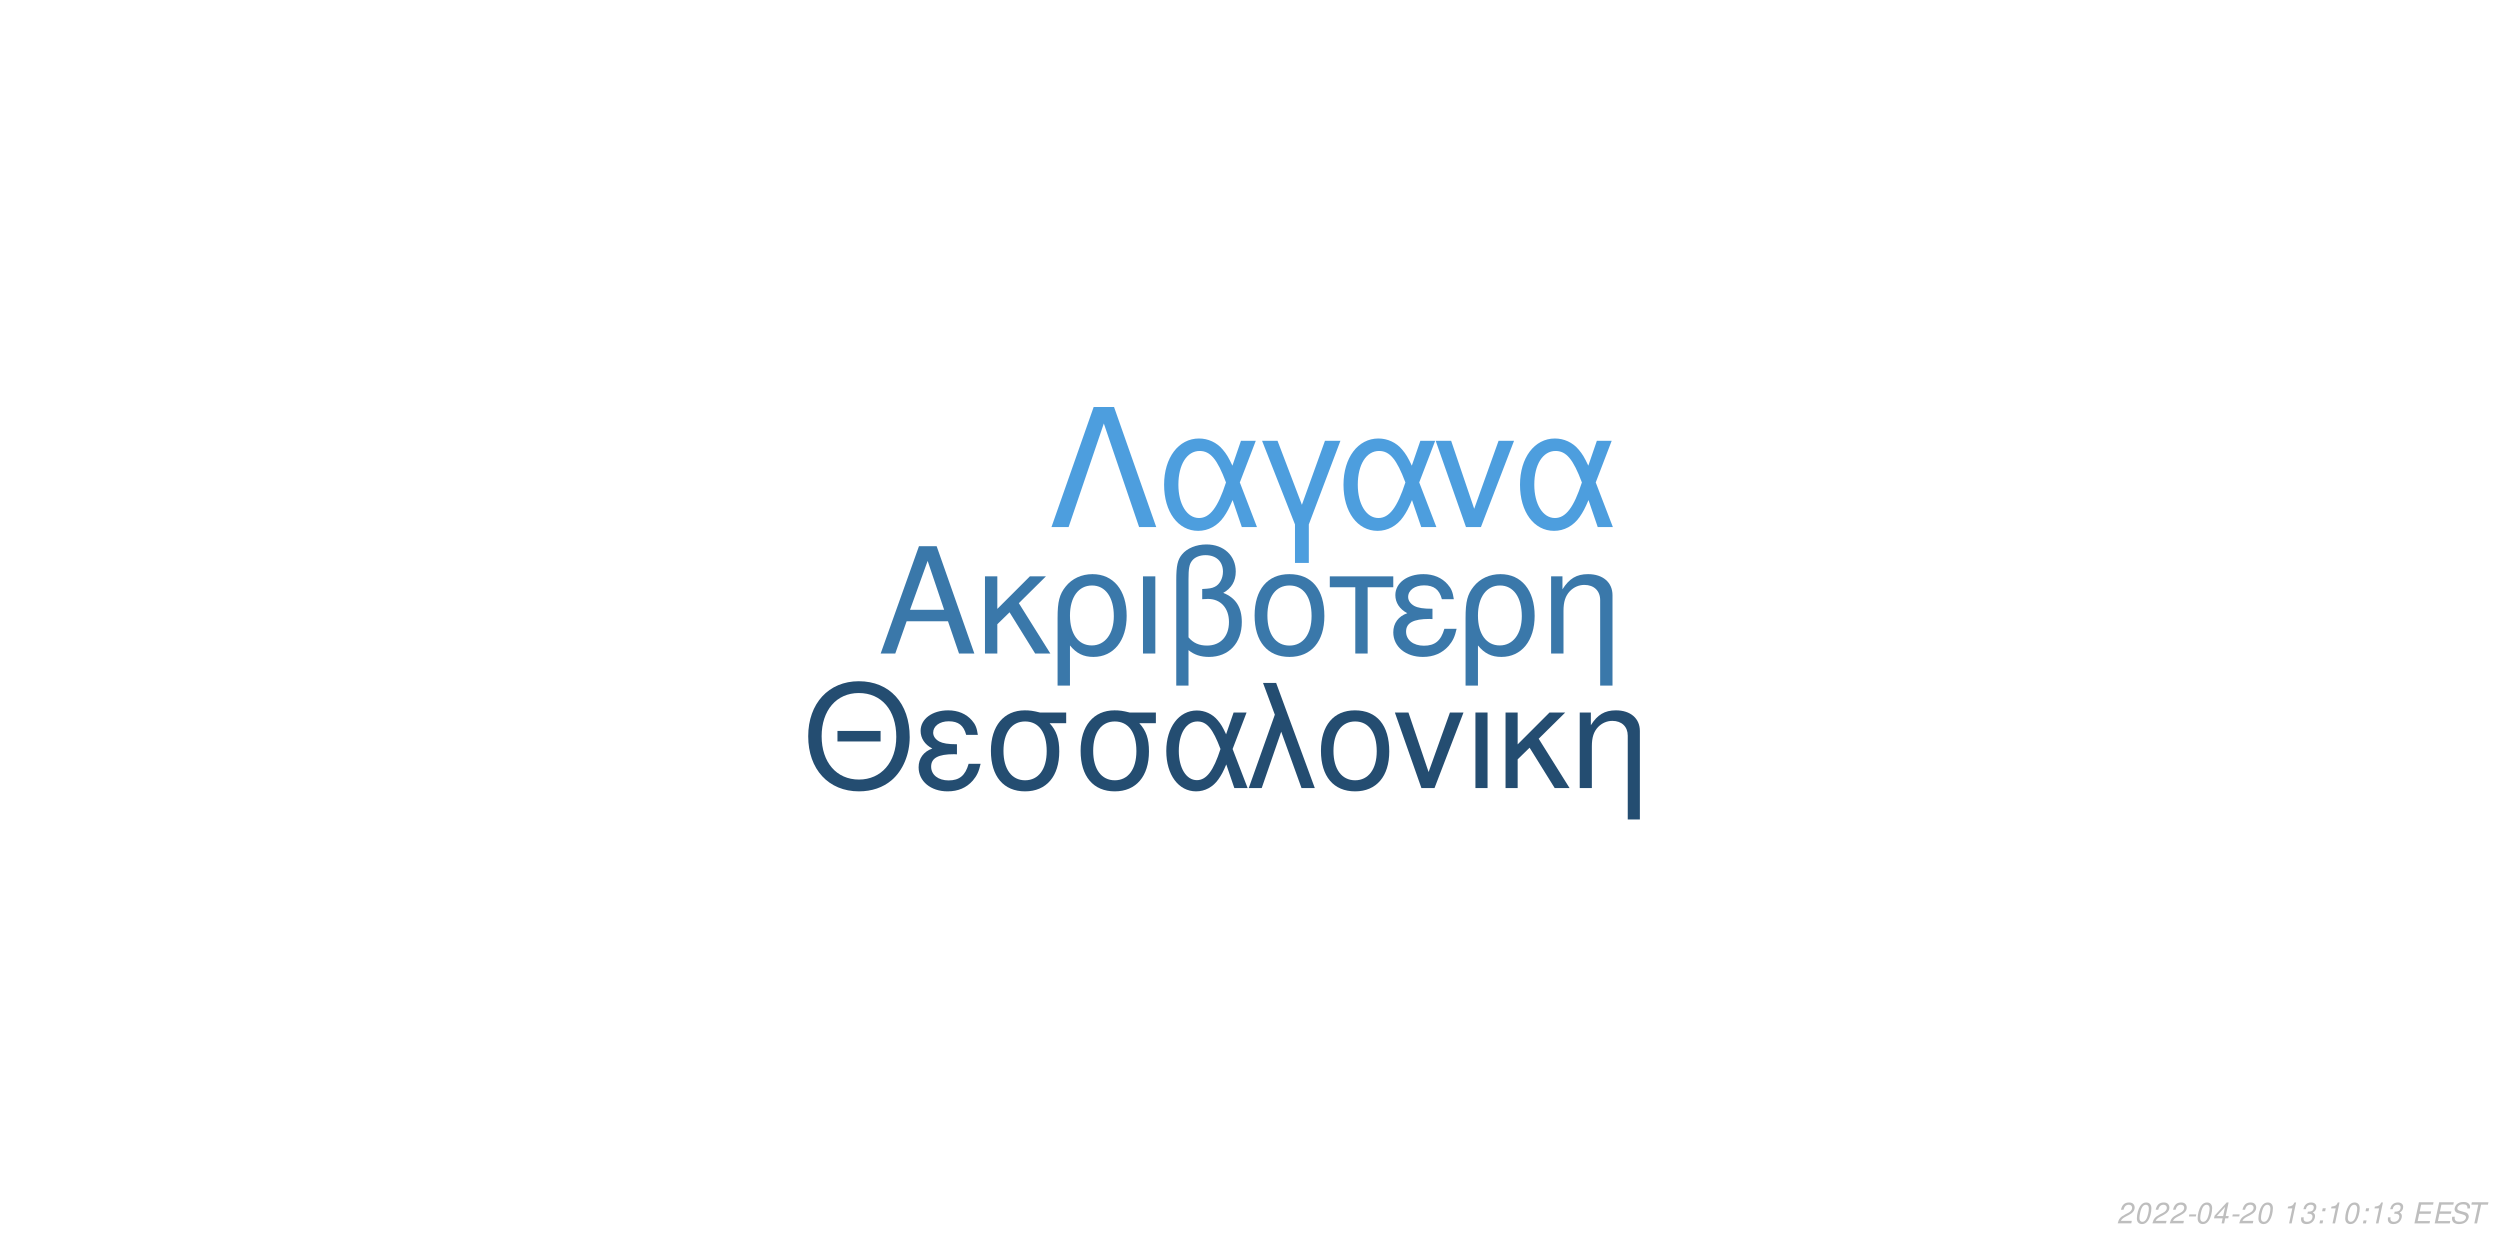
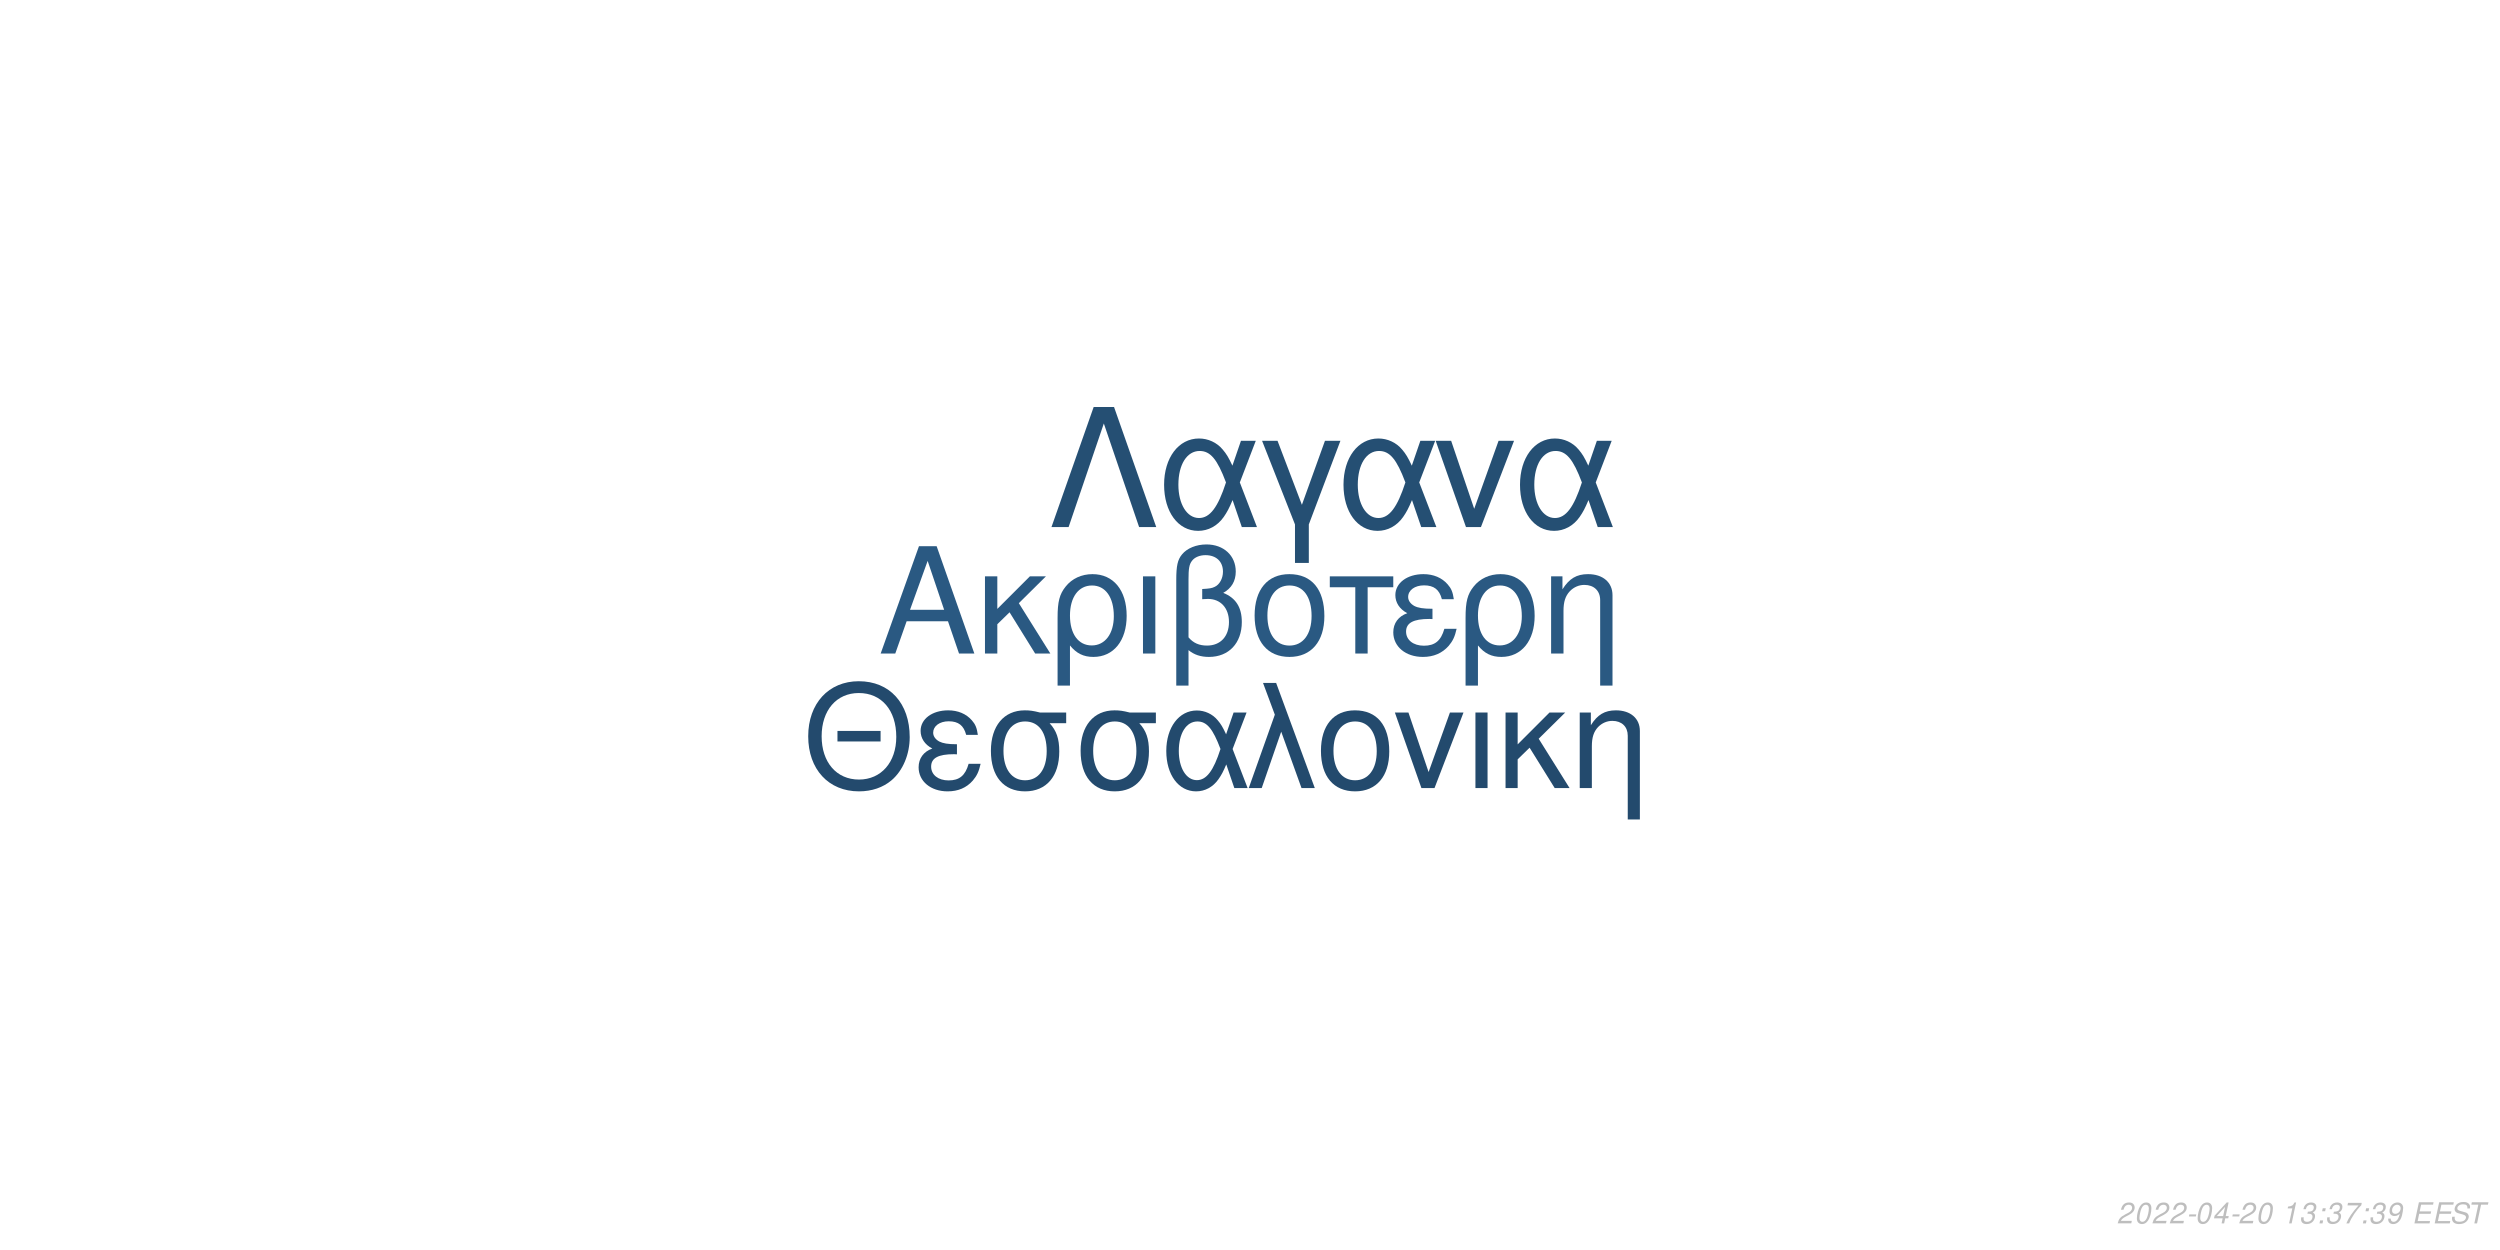
<svg xmlns="http://www.w3.org/2000/svg" xmlns:xlink="http://www.w3.org/1999/xlink" width="864pt" height="432pt" viewBox="0 0 864 432" version="1.1">
  <defs>
    <g>
      <symbol overflow="visible" id="glyph0-0">
        <path style="stroke:none;" d="" />
      </symbol>
      <symbol overflow="visible" id="glyph0-1">
        <path style="stroke:none;" d="M 24.125 -11.141 L 27.938 0 L 33.234 0 L 20.203 -37.094 L 14.094 -37.094 L 0.859 0 L 5.906 0 L 9.828 -11.141 Z M 22.797 -15.109 L 11 -15.109 L 17.094 -32.016 Z M 22.797 -15.109 " />
      </symbol>
      <symbol overflow="visible" id="glyph0-2">
        <path style="stroke:none;" d="M 7.172 -15.422 L 7.172 -26.672 L 2.906 -26.672 L 2.906 0 L 7.172 0 L 7.172 -10.125 L 11.406 -14.25 L 20.25 0 L 25.5 0 L 14.609 -17.406 L 23.969 -26.672 L 18.422 -26.672 Z M 7.172 -15.422 " />
      </symbol>
      <symbol overflow="visible" id="glyph0-3">
        <path style="stroke:none;" d="M 3 11.094 L 7.281 11.094 L 7.281 -2.797 C 9.516 -0.047 11.953 1.172 15.375 1.172 C 22.344 1.172 26.875 -4.422 26.875 -13.031 C 26.875 -21.891 22.297 -27.438 15.062 -27.438 C 11.297 -27.438 7.984 -25.906 5.797 -23.156 C 3.672 -20.516 3 -17.969 3 -12.359 Z M 14.906 -23.516 C 19.547 -23.516 22.438 -19.438 22.438 -12.922 C 22.438 -6.812 19.391 -2.797 14.812 -2.797 C 10.172 -2.797 7.281 -6.766 7.281 -13.125 C 7.281 -19.484 10.234 -23.516 14.906 -23.516 Z M 14.906 -23.516 " />
      </symbol>
      <symbol overflow="visible" id="glyph0-4">
        <path style="stroke:none;" d="M 3.516 0 L 7.781 0 L 7.781 -26.672 L 3.516 -26.672 Z M 3.516 0 " />
      </symbol>
      <symbol overflow="visible" id="glyph0-5">
        <path style="stroke:none;" d="M 4.016 11.094 L 8.25 11.094 L 8.25 -1.172 C 10.172 0.406 12.422 1.172 15.312 1.172 C 22.188 1.172 26.672 -3.609 26.672 -10.891 C 26.672 -15.984 24.578 -19.234 20.25 -20.969 C 23.109 -22.547 24.578 -25.031 24.578 -28.344 C 24.578 -33.844 20.406 -37.703 14.453 -37.703 C 10.938 -37.703 7.734 -36.391 6 -34.25 C 4.484 -32.422 4.016 -30.328 4.016 -25.391 Z M 8.25 -25.656 C 8.25 -29.359 8.5 -30.844 9.469 -32.062 C 10.375 -33.281 12.156 -34 14.094 -34 C 17.812 -34 20.156 -31.812 20.156 -28.297 C 20.156 -25.953 18.984 -23.812 17.297 -23.047 C 16.281 -22.547 15.469 -22.438 12.984 -22.297 L 12.984 -18.781 C 13.734 -18.828 14.344 -18.875 14.969 -18.875 C 19.344 -18.875 22.234 -15.719 22.234 -10.891 C 22.234 -5.906 19.281 -2.75 14.656 -2.75 C 11.953 -2.75 9.922 -3.609 8.25 -5.594 Z M 8.25 -25.656 " />
      </symbol>
      <symbol overflow="visible" id="glyph0-6">
        <path style="stroke:none;" d="M 14.094 -27.438 C 6.562 -27.438 2.094 -22.094 2.094 -13.125 C 2.094 -4.125 6.562 1.172 14.141 1.172 C 21.672 1.172 26.203 -4.172 26.203 -12.922 C 26.203 -22.188 21.828 -27.438 14.094 -27.438 Z M 14.141 -23.516 C 18.938 -23.516 21.781 -19.594 21.781 -12.984 C 21.781 -6.672 18.828 -2.75 14.141 -2.75 C 9.422 -2.75 6.516 -6.672 6.516 -13.125 C 6.516 -19.594 9.422 -23.516 14.141 -23.516 Z M 14.141 -23.516 " />
      </symbol>
      <symbol overflow="visible" id="glyph0-7">
        <path style="stroke:none;" d="M 7.891 0 L 12.156 0 L 12.156 -22.906 L 21.016 -22.906 L 21.016 -26.672 L -0.922 -26.672 L -0.922 -22.906 L 7.891 -22.906 Z M 7.891 0 " />
      </symbol>
      <symbol overflow="visible" id="glyph0-8">
        <path style="stroke:none;" d="M 14.562 -15.469 C 11.344 -15.469 9.562 -15.781 8.297 -16.438 C 6.922 -17.203 6.156 -18.328 6.156 -19.547 C 6.156 -21.891 8.453 -23.562 11.656 -23.562 C 15.062 -23.562 16.953 -22.094 17.812 -18.781 L 21.938 -18.781 C 21.578 -21.266 21.062 -22.5 19.797 -23.922 C 17.812 -26.203 14.906 -27.438 11.453 -27.438 C 5.797 -27.438 1.734 -24.375 1.734 -20.203 C 1.734 -17.609 3.156 -15.375 5.859 -13.938 C 2.797 -12.875 1.016 -10.484 1.016 -7.328 C 1.016 -2.391 5.297 1.172 11.25 1.172 C 14.969 1.172 17.906 -0.109 20.156 -2.641 C 21.578 -4.328 22.297 -5.797 22.906 -8.547 L 18.672 -8.547 C 17.5 -4.422 15.422 -2.703 11.609 -2.703 C 7.938 -2.703 5.438 -4.688 5.438 -7.578 C 5.438 -10.578 7.938 -11.953 13.484 -11.953 C 13.641 -11.953 14.094 -11.953 14.562 -11.906 Z M 14.562 -15.469 " />
      </symbol>
      <symbol overflow="visible" id="glyph0-9">
        <path style="stroke:none;" d="M 3.562 -26.672 L 3.562 0 L 7.844 0 L 7.844 -14.703 C 7.844 -17.906 8.5 -19.891 10.031 -21.531 C 11.406 -22.953 13.188 -23.719 15.062 -23.719 C 18.375 -23.719 20.516 -21.672 20.516 -18.469 L 20.516 11.094 L 24.781 11.094 L 24.781 -20.156 C 24.781 -24.578 21.469 -27.438 16.328 -27.438 C 12.359 -27.438 9.828 -25.906 7.484 -22.188 L 7.484 -26.672 Z M 3.562 -26.672 " />
      </symbol>
      <symbol overflow="visible" id="glyph1-0">
        <path style="stroke:none;" d="" />
      </symbol>
      <symbol overflow="visible" id="glyph1-1">
        <path style="stroke:none;" d="M 26.859 -19.734 L 11.953 -19.734 L 11.953 -16.094 L 26.859 -16.094 Z M 19.328 -36.922 C 8.922 -36.922 1.844 -29.25 1.844 -17.891 C 1.844 -6.484 8.875 1.141 19.391 1.141 C 23.812 1.141 27.703 -0.203 30.641 -2.688 C 34.578 -6.031 36.922 -11.656 36.922 -17.594 C 36.922 -29.297 30 -36.922 19.328 -36.922 Z M 19.328 -32.844 C 27.203 -32.844 32.281 -26.906 32.281 -17.688 C 32.281 -8.922 27.062 -2.938 19.391 -2.938 C 11.609 -2.938 6.484 -8.922 6.484 -17.891 C 6.484 -26.859 11.609 -32.844 19.328 -32.844 Z M 19.328 -32.844 " />
      </symbol>
      <symbol overflow="visible" id="glyph1-2">
        <path style="stroke:none;" d="M 14.25 -15.141 C 11.109 -15.141 9.375 -15.453 8.125 -16.094 C 6.781 -16.844 6.031 -17.938 6.031 -19.141 C 6.031 -21.422 8.266 -23.078 11.406 -23.078 C 14.75 -23.078 16.594 -21.625 17.438 -18.391 L 21.469 -18.391 C 21.125 -20.828 20.625 -22.031 19.391 -23.422 C 17.438 -25.656 14.594 -26.859 11.219 -26.859 C 5.688 -26.859 1.688 -23.875 1.688 -19.781 C 1.688 -17.234 3.094 -15.047 5.734 -13.656 C 2.734 -12.609 1 -10.266 1 -7.172 C 1 -2.344 5.188 1.141 11.016 1.141 C 14.656 1.141 17.547 -0.094 19.734 -2.594 C 21.125 -4.234 21.828 -5.688 22.422 -8.375 L 18.281 -8.375 C 17.141 -4.328 15.094 -2.641 11.359 -2.641 C 7.766 -2.641 5.328 -4.578 5.328 -7.422 C 5.328 -10.359 7.766 -11.703 13.203 -11.703 C 13.359 -11.703 13.797 -11.703 14.25 -11.656 Z M 14.25 -15.141 " />
      </symbol>
      <symbol overflow="visible" id="glyph1-3">
        <path style="stroke:none;" d="M 29 -26.109 L 19.938 -26.109 C 17.594 -26.703 16.438 -26.859 14.703 -26.859 C 7.469 -26.859 2.984 -21.469 2.984 -12.859 C 2.984 -4.031 7.375 1.141 14.797 1.141 C 22.172 1.141 26.609 -4.078 26.609 -12.656 C 26.609 -17.047 25.656 -19.828 23.266 -22.422 L 29 -22.422 Z M 14.797 -23.016 C 19.531 -23.016 22.266 -19.234 22.266 -12.75 C 22.266 -6.531 19.438 -2.688 14.797 -2.688 C 10.172 -2.688 7.328 -6.531 7.328 -12.859 C 7.328 -19.188 10.172 -23.016 14.797 -23.016 Z M 14.797 -23.016 " />
      </symbol>
      <symbol overflow="visible" id="glyph1-4">
        <path style="stroke:none;" d="M 29.344 -26.109 L 24.859 -26.109 L 22.266 -18.578 C 21.125 -21.031 20.484 -22.125 19.328 -23.469 C 17.547 -25.609 14.906 -26.812 12.156 -26.812 C 5.984 -26.812 1.594 -20.984 1.594 -12.812 C 1.594 -4.578 5.828 1.141 11.906 1.141 C 14.953 1.141 17.734 -0.344 19.625 -3.047 C 20.672 -4.531 21.281 -5.688 22.328 -8.172 L 25.109 0 L 29.703 0 L 24.516 -13.5 Z M 20.328 -13.5 C 17.891 -5.922 15.453 -2.734 12.156 -2.734 C 8.516 -2.734 5.922 -6.922 5.922 -12.812 C 5.922 -18.938 8.516 -23.016 12.359 -23.016 C 15.594 -23.016 17.688 -20.531 20.328 -13.5 Z M 20.328 -13.5 " />
      </symbol>
      <symbol overflow="visible" id="glyph1-5">
        <path style="stroke:none;" d="M 1.094 0 L 5.578 0 L 12.312 -19.484 L 19.328 0 L 23.922 0 L 10.562 -36.328 L 6.031 -36.328 L 10.109 -25.359 Z M 1.094 0 " />
      </symbol>
      <symbol overflow="visible" id="glyph1-6">
        <path style="stroke:none;" d="M 13.797 -26.859 C 6.422 -26.859 2.047 -21.625 2.047 -12.859 C 2.047 -4.031 6.422 1.141 13.859 1.141 C 21.234 1.141 25.656 -4.078 25.656 -12.656 C 25.656 -21.719 21.375 -26.859 13.797 -26.859 Z M 13.859 -23.016 C 18.531 -23.016 21.328 -19.188 21.328 -12.703 C 21.328 -6.531 18.438 -2.688 13.859 -2.688 C 9.219 -2.688 6.375 -6.531 6.375 -12.859 C 6.375 -19.188 9.219 -23.016 13.859 -23.016 Z M 13.859 -23.016 " />
      </symbol>
      <symbol overflow="visible" id="glyph1-7">
        <path style="stroke:none;" d="M 14.297 0 L 24.312 -26.109 L 19.625 -26.109 L 12.25 -5.531 L 5.281 -26.109 L 0.594 -26.109 L 9.766 0 Z M 14.297 0 " />
      </symbol>
      <symbol overflow="visible" id="glyph1-8">
        <path style="stroke:none;" d="M 3.438 0 L 7.625 0 L 7.625 -26.109 L 3.438 -26.109 Z M 3.438 0 " />
      </symbol>
      <symbol overflow="visible" id="glyph1-9">
        <path style="stroke:none;" d="M 7.031 -15.094 L 7.031 -26.109 L 2.844 -26.109 L 2.844 0 L 7.031 0 L 7.031 -9.922 L 11.156 -13.953 L 19.828 0 L 24.969 0 L 14.297 -17.047 L 23.469 -26.109 L 18.031 -26.109 Z M 7.031 -15.094 " />
      </symbol>
      <symbol overflow="visible" id="glyph1-10">
        <path style="stroke:none;" d="M 3.484 -26.109 L 3.484 0 L 7.672 0 L 7.672 -14.406 C 7.672 -17.547 8.328 -19.484 9.812 -21.078 C 11.156 -22.469 12.906 -23.219 14.75 -23.219 C 17.984 -23.219 20.078 -21.234 20.078 -18.094 L 20.078 10.859 L 24.266 10.859 L 24.266 -19.734 C 24.266 -24.062 21.031 -26.859 16 -26.859 C 12.109 -26.859 9.609 -25.359 7.328 -21.719 L 7.328 -26.109 Z M 3.484 -26.109 " />
      </symbol>
      <symbol overflow="visible" id="glyph2-0">
        <path style="stroke:none;" d="" />
      </symbol>
      <symbol overflow="visible" id="glyph2-1">
        <path style="stroke:none;" d="M 22.531 -41.484 L 15.484 -41.484 L 0.906 0 L 6.828 0 L 19 -35.797 L 31.188 0 L 37.109 0 Z M 22.531 -41.484 " />
      </symbol>
      <symbol overflow="visible" id="glyph2-2">
        <path style="stroke:none;" d="M 33.516 -29.812 L 28.391 -29.812 L 25.438 -21.219 C 24.125 -24.016 23.391 -25.266 22.078 -26.797 C 20.031 -29.25 17.016 -30.609 13.891 -30.609 C 6.828 -30.609 1.828 -23.953 1.828 -14.625 C 1.828 -5.234 6.656 1.312 13.594 1.312 C 17.078 1.312 20.266 -0.391 22.422 -3.469 C 23.609 -5.172 24.297 -6.484 25.5 -9.328 L 28.688 0 L 33.922 0 L 28 -15.422 Z M 23.219 -15.422 C 20.422 -6.766 17.641 -3.125 13.891 -3.125 C 9.734 -3.125 6.766 -7.906 6.766 -14.625 C 6.766 -21.625 9.734 -26.297 14.109 -26.297 C 17.812 -26.297 20.203 -23.453 23.219 -15.422 Z M 23.219 -15.422 " />
      </symbol>
      <symbol overflow="visible" id="glyph2-3">
        <path style="stroke:none;" d="M 12.062 12.406 L 16.844 12.406 L 16.844 -0.906 L 27.766 -29.812 L 22.422 -29.812 L 14.453 -7.688 L 6.031 -29.812 L 0.688 -29.812 L 12.062 -0.906 Z M 12.062 12.406 " />
      </symbol>
      <symbol overflow="visible" id="glyph2-4">
        <path style="stroke:none;" d="M 16.328 0 L 27.766 -29.812 L 22.422 -29.812 L 14 -6.312 L 6.031 -29.812 L 0.688 -29.812 L 11.156 0 Z M 16.328 0 " />
      </symbol>
      <symbol overflow="visible" id="glyph3-0">
        <path style="stroke:none;" d="" />
      </symbol>
      <symbol overflow="visible" id="glyph3-1">
        <path style="stroke:none;" d="M 5.234 -0.875 L 1.469 -0.875 C 1.641 -1.375 2.203 -1.891 3.109 -2.344 L 4.234 -2.938 C 5.562 -3.625 6.219 -4.469 6.219 -5.484 C 6.219 -5.938 6.062 -6.359 5.797 -6.656 C 5.469 -7.047 4.984 -7.234 4.312 -7.234 C 2.766 -7.234 1.891 -6.453 1.484 -4.734 L 2.375 -4.734 C 2.484 -5.188 2.609 -5.484 2.797 -5.75 C 3.094 -6.203 3.609 -6.453 4.188 -6.453 C 4.891 -6.453 5.344 -6.031 5.344 -5.375 C 5.344 -4.703 4.859 -4.094 4.016 -3.656 L 2.984 -3.125 C 1.234 -2.188 0.797 -1.656 0.344 -0.016 L 5.047 -0.016 Z M 5.234 -0.875 " />
      </symbol>
      <symbol overflow="visible" id="glyph3-2">
        <path style="stroke:none;" d="M 4.203 -7.234 C 3.375 -7.234 2.688 -6.812 2.125 -5.984 C 1.484 -5.047 0.984 -3.188 0.984 -1.734 C 0.984 -1.109 1.172 -0.562 1.484 -0.266 C 1.797 0.047 2.281 0.234 2.766 0.234 C 3.625 0.234 4.281 -0.156 4.859 -1.016 C 5.516 -1.953 6 -3.797 6 -5.266 C 6 -6.5 5.328 -7.234 4.203 -7.234 Z M 4.094 -6.453 C 4.734 -6.453 5.125 -5.984 5.125 -5.156 C 5.125 -4.203 4.781 -2.625 4.406 -1.812 C 3.984 -0.938 3.516 -0.547 2.875 -0.547 C 2.25 -0.547 1.875 -1.031 1.875 -1.828 C 1.875 -2.797 2.203 -4.344 2.594 -5.203 C 2.984 -6.047 3.453 -6.453 4.094 -6.453 Z M 4.094 -6.453 " />
      </symbol>
      <symbol overflow="visible" id="glyph3-3">
        <path style="stroke:none;" d="M 3.516 -3.125 L 1.125 -3.125 L 0.969 -2.406 L 3.359 -2.406 Z M 3.516 -3.125 " />
      </symbol>
      <symbol overflow="visible" id="glyph3-4">
        <path style="stroke:none;" d="M 3.625 -1.75 L 3.266 0 L 4.141 0 L 4.516 -1.75 L 5.562 -1.75 L 5.734 -2.531 L 4.688 -2.531 L 5.688 -7.234 L 5.016 -7.234 L 0.844 -2.672 L 0.641 -1.75 Z M 3.797 -2.531 L 1.594 -2.531 L 4.469 -5.703 Z M 3.797 -2.531 " />
      </symbol>
      <symbol overflow="visible" id="glyph3-5">
        <path style="stroke:none;" d="" />
      </symbol>
      <symbol overflow="visible" id="glyph3-6">
        <path style="stroke:none;" d="M 3.703 -5.188 L 2.594 0 L 3.469 0 L 5.016 -7.234 L 4.438 -7.234 C 3.906 -6.156 3.688 -6.016 2.234 -5.812 L 2.109 -5.188 Z M 3.703 -5.188 " />
      </symbol>
      <symbol overflow="visible" id="glyph3-7">
        <path style="stroke:none;" d="M 2.922 -3.312 C 3.125 -3.344 3.234 -3.344 3.375 -3.344 C 4.203 -3.344 4.688 -3 4.688 -2.406 C 4.688 -1.312 3.906 -0.547 2.781 -0.547 C 2.047 -0.547 1.594 -0.938 1.594 -1.562 C 1.594 -1.719 1.609 -1.844 1.656 -2.094 L 0.766 -2.094 C 0.734 -1.797 0.719 -1.641 0.719 -1.469 C 0.719 -0.375 1.406 0.234 2.641 0.234 C 3.547 0.234 4.297 -0.078 4.812 -0.656 C 5.266 -1.156 5.562 -1.875 5.562 -2.547 C 5.562 -3.125 5.344 -3.453 4.797 -3.734 C 5.641 -4.234 6.016 -4.844 6.016 -5.734 C 6.016 -6.656 5.312 -7.234 4.203 -7.234 C 3.375 -7.234 2.672 -6.938 2.188 -6.375 C 1.891 -6.031 1.703 -5.641 1.516 -4.906 L 2.391 -4.906 C 2.5 -5.359 2.594 -5.594 2.734 -5.812 C 3.047 -6.234 3.516 -6.453 4.078 -6.453 C 4.734 -6.453 5.141 -6.125 5.141 -5.578 C 5.141 -5.188 5.016 -4.797 4.797 -4.547 C 4.516 -4.234 4 -4.062 3.266 -4.062 L 3.078 -4.062 Z M 2.922 -3.312 " />
      </symbol>
      <symbol overflow="visible" id="glyph3-8">
        <path style="stroke:none;" d="M 2.359 -1.031 L 1.312 -1.031 L 1.094 0 L 2.141 0 Z M 3.266 -5.234 L 2.219 -5.234 L 2 -4.203 L 3.047 -4.203 Z M 3.266 -5.234 " />
      </symbol>
      <symbol overflow="visible" id="glyph3-9">
+         <path style="stroke:none;" d="M 6.703 -7.094 L 1.953 -7.094 L 1.766 -6.219 L 5.594 -6.219 C 3.344 -3.688 2.266 -2.109 1.375 0 L 2.344 0 C 3.031 -1.906 4.828 -4.594 6.547 -6.281 Z M 6.703 -7.094 " />
+       </symbol>
+       <symbol overflow="visible" id="glyph3-10">
+         <path style="stroke:none;" d="M 0.844 -1.656 C 0.844 -1.547 0.844 -1.438 0.844 -1.375 C 0.844 -0.406 1.531 0.234 2.578 0.234 C 3.203 0.234 3.766 0.016 4.297 -0.438 C 4.938 -1 5.312 -1.656 5.594 -2.719 C 5.844 -3.672 6.016 -4.766 6.016 -5.375 C 6.016 -5.844 5.844 -6.328 5.547 -6.656 C 5.203 -7.031 4.703 -7.234 4.062 -7.234 C 2.516 -7.234 1.297 -5.938 1.297 -4.266 C 1.297 -3.203 1.984 -2.547 3.047 -2.547 C 3.484 -2.547 3.953 -2.672 4.281 -2.891 C 4.406 -2.984 4.547 -3.078 4.828 -3.344 C 4.438 -1.484 3.703 -0.547 2.703 -0.547 C 2.109 -0.547 1.719 -0.938 1.719 -1.547 L 1.719 -1.656 Z M 3.953 -6.453 C 4.625 -6.453 5.141 -5.953 5.141 -5.281 C 5.141 -4.188 4.312 -3.312 3.297 -3.312 C 2.594 -3.312 2.172 -3.734 2.172 -4.453 C 2.172 -5.562 2.984 -6.453 3.953 -6.453 Z M 3.953 -6.453 " />
+       </symbol>
+       <symbol overflow="visible" id="glyph3-11">
        <path style="stroke:none;" d="M 2.547 -3.312 L 6.5 -3.312 L 6.688 -4.141 L 2.719 -4.141 L 3.219 -6.469 L 7.344 -6.469 L 7.516 -7.297 L 2.453 -7.297 L 0.906 0 L 6.125 0 L 6.297 -0.812 L 2.016 -0.812 Z M 2.547 -3.312 " />
      </symbol>
-       <symbol overflow="visible" id="glyph3-10">
+       <symbol overflow="visible" id="glyph3-12">
        <path style="stroke:none;" d="M 7.062 -5.156 C 7.125 -5.438 7.141 -5.562 7.141 -5.703 C 7.141 -6.156 6.938 -6.594 6.594 -6.891 C 6.188 -7.25 5.656 -7.406 4.875 -7.406 C 3.844 -7.406 3.047 -7.125 2.5 -6.562 C 2.094 -6.141 1.781 -5.438 1.781 -4.922 C 1.781 -4.297 2.219 -3.766 2.891 -3.562 L 4.594 -3.094 C 5.406 -2.859 5.734 -2.578 5.734 -2.094 C 5.734 -1.781 5.547 -1.406 5.266 -1.141 C 4.844 -0.766 4.266 -0.578 3.453 -0.578 C 2.328 -0.578 1.812 -0.984 1.812 -1.906 C 1.812 -2.047 1.812 -2.125 1.844 -2.312 L 0.984 -2.312 C 0.906 -2.062 0.891 -1.906 0.891 -1.688 C 0.891 -0.484 1.797 0.234 3.297 0.234 C 4.359 0.234 5.234 -0.062 5.812 -0.609 C 6.344 -1.078 6.688 -1.797 6.688 -2.375 C 6.688 -2.641 6.609 -2.906 6.453 -3.156 C 6.234 -3.5 5.938 -3.703 5.469 -3.828 L 3.75 -4.312 C 2.984 -4.547 2.734 -4.734 2.734 -5.188 C 2.734 -5.547 2.875 -5.844 3.188 -6.109 C 3.547 -6.438 4.031 -6.594 4.703 -6.594 C 5.266 -6.594 5.688 -6.484 5.906 -6.297 C 6.094 -6.125 6.219 -5.797 6.219 -5.516 C 6.219 -5.422 6.203 -5.344 6.188 -5.156 Z M 7.062 -5.156 " />
      </symbol>
-       <symbol overflow="visible" id="glyph3-11">
+       <symbol overflow="visible" id="glyph3-13">
        <path style="stroke:none;" d="M 4.938 -6.469 L 7.312 -6.469 L 7.484 -7.297 L 1.75 -7.297 L 1.578 -6.469 L 3.984 -6.469 L 2.609 0 L 3.547 0 Z M 4.938 -6.469 " />
      </symbol>
    </g>
  </defs>
  <g id="surface1">
    <rect x="0" y="0" width="864" height="432" style="fill:rgb(100%,100%,100%);fill-opacity:1;stroke:none;" />
-     <g style="fill:rgb(22.745%,47.059%,66.667%);fill-opacity:1;">
+     <g style="fill:rgb(16.471%,34.902%,50.98%);fill-opacity:1;">
      <use xlink:href="#glyph0-1" x="303.5" y="225.861" />
      <use xlink:href="#glyph0-2" x="337.5" y="225.861" />
      <use xlink:href="#glyph0-3" x="362.5" y="225.861" />
      <use xlink:href="#glyph0-4" x="391.5" y="225.861" />
      <use xlink:href="#glyph0-5" x="402.5" y="225.861" />
      <use xlink:href="#glyph0-6" x="431.5" y="225.861" />
      <use xlink:href="#glyph0-7" x="460.5" y="225.861" />
      <use xlink:href="#glyph0-8" x="480.5" y="225.861" />
      <use xlink:href="#glyph0-3" x="503.5" y="225.861" />
      <use xlink:href="#glyph0-9" x="532.5" y="225.861" />
    </g>
-     <g style="fill:rgb(14.118%,30.196%,44.314%);fill-opacity:1;">
+     <g style="fill:rgb(13.725%,29.02%,42.745%);fill-opacity:1;">
      <use xlink:href="#glyph1-1" x="277.473" y="272.354" />
      <use xlink:href="#glyph1-2" x="316.473" y="272.354" />
      <use xlink:href="#glyph1-3" x="339.473" y="272.354" />
      <use xlink:href="#glyph1-3" x="370.473" y="272.354" />
      <use xlink:href="#glyph1-4" x="401.473" y="272.354" />
      <use xlink:href="#glyph1-5" x="430.473" y="272.354" />
      <use xlink:href="#glyph1-6" x="454.473" y="272.354" />
      <use xlink:href="#glyph1-7" x="481.473" y="272.354" />
      <use xlink:href="#glyph1-8" x="506.473" y="272.354" />
      <use xlink:href="#glyph1-9" x="517.473" y="272.354" />
      <use xlink:href="#glyph1-10" x="542.473" y="272.354" />
    </g>
-     <g style="fill:rgb(30.196%,61.961%,87.059%);fill-opacity:1;">
+     <g style="fill:rgb(14.51%,30.98%,45.098%);fill-opacity:1;">
      <use xlink:href="#glyph2-1" x="362.484" y="182.152" />
      <use xlink:href="#glyph2-2" x="400.484" y="182.152" />
      <use xlink:href="#glyph2-3" x="435.484" y="182.152" />
      <use xlink:href="#glyph2-2" x="462.484" y="182.152" />
      <use xlink:href="#glyph2-4" x="495.484" y="182.152" />
      <use xlink:href="#glyph2-2" x="523.484" y="182.152" />
    </g>
    <g style="fill:rgb(74.51%,74.51%,74.51%);fill-opacity:1;">
      <use xlink:href="#glyph3-1" x="731.52" y="422.81" />
      <use xlink:href="#glyph3-2" x="737.52" y="422.81" />
      <use xlink:href="#glyph3-1" x="743.52" y="422.81" />
      <use xlink:href="#glyph3-1" x="749.52" y="422.81" />
      <use xlink:href="#glyph3-3" x="755.52" y="422.81" />
      <use xlink:href="#glyph3-2" x="758.52" y="422.81" />
      <use xlink:href="#glyph3-4" x="764.52" y="422.81" />
      <use xlink:href="#glyph3-3" x="770.52" y="422.81" />
      <use xlink:href="#glyph3-1" x="773.52" y="422.81" />
      <use xlink:href="#glyph3-2" x="779.52" y="422.81" />
      <use xlink:href="#glyph3-5" x="785.52" y="422.81" />
      <use xlink:href="#glyph3-6" x="788.52" y="422.81" />
      <use xlink:href="#glyph3-7" x="794.52" y="422.81" />
      <use xlink:href="#glyph3-8" x="800.52" y="422.81" />
-       <use xlink:href="#glyph3-6" x="803.52" y="422.81" />
-       <use xlink:href="#glyph3-2" x="809.52" y="422.81" />
+       <use xlink:href="#glyph3-7" x="803.52" y="422.81" />
+       <use xlink:href="#glyph3-9" x="809.52" y="422.81" />
      <use xlink:href="#glyph3-8" x="815.52" y="422.81" />
-       <use xlink:href="#glyph3-6" x="818.52" y="422.81" />
-       <use xlink:href="#glyph3-7" x="824.52" y="422.81" />
+       <use xlink:href="#glyph3-7" x="818.52" y="422.81" />
+       <use xlink:href="#glyph3-10" x="824.52" y="422.81" />
      <use xlink:href="#glyph3-5" x="830.52" y="422.81" />
-       <use xlink:href="#glyph3-9" x="833.52" y="422.81" />
-       <use xlink:href="#glyph3-9" x="840.52" y="422.81" />
-       <use xlink:href="#glyph3-10" x="846.52" y="422.81" />
-       <use xlink:href="#glyph3-11" x="852.52" y="422.81" />
+       <use xlink:href="#glyph3-11" x="833.52" y="422.81" />
+       <use xlink:href="#glyph3-11" x="840.52" y="422.81" />
+       <use xlink:href="#glyph3-12" x="846.52" y="422.81" />
+       <use xlink:href="#glyph3-13" x="852.52" y="422.81" />
    </g>
  </g>
</svg>
